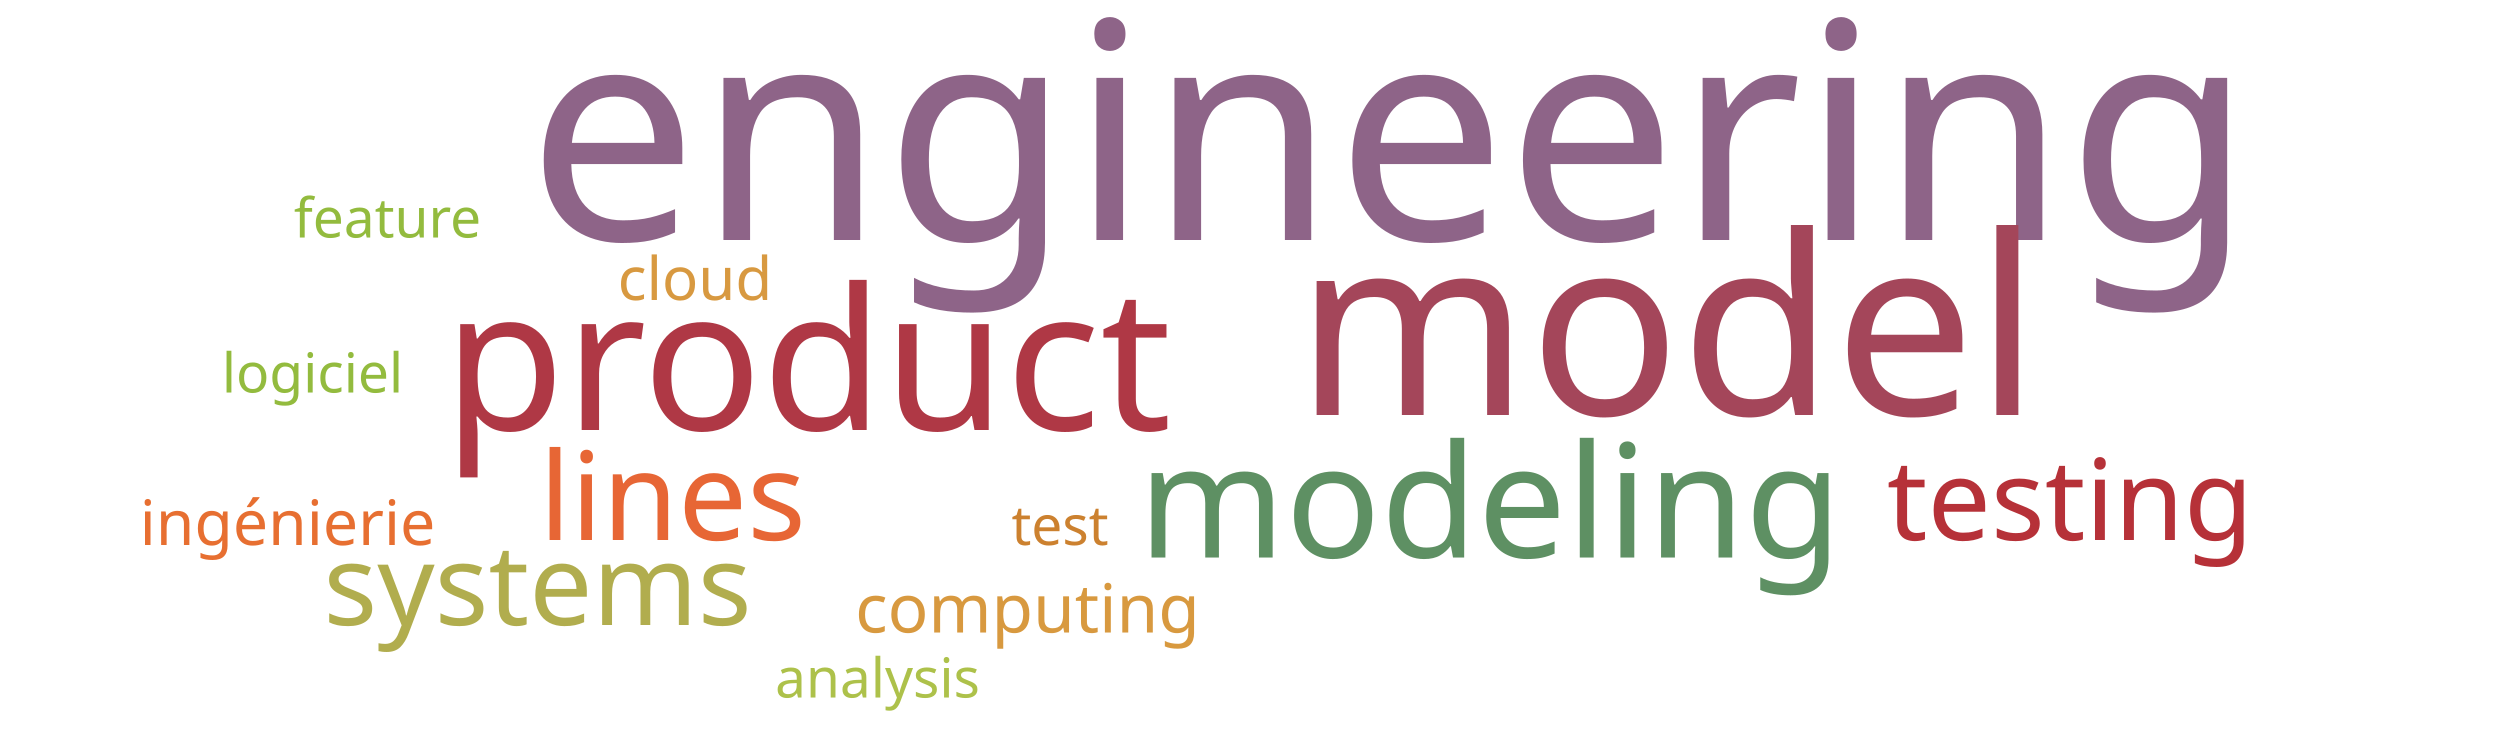
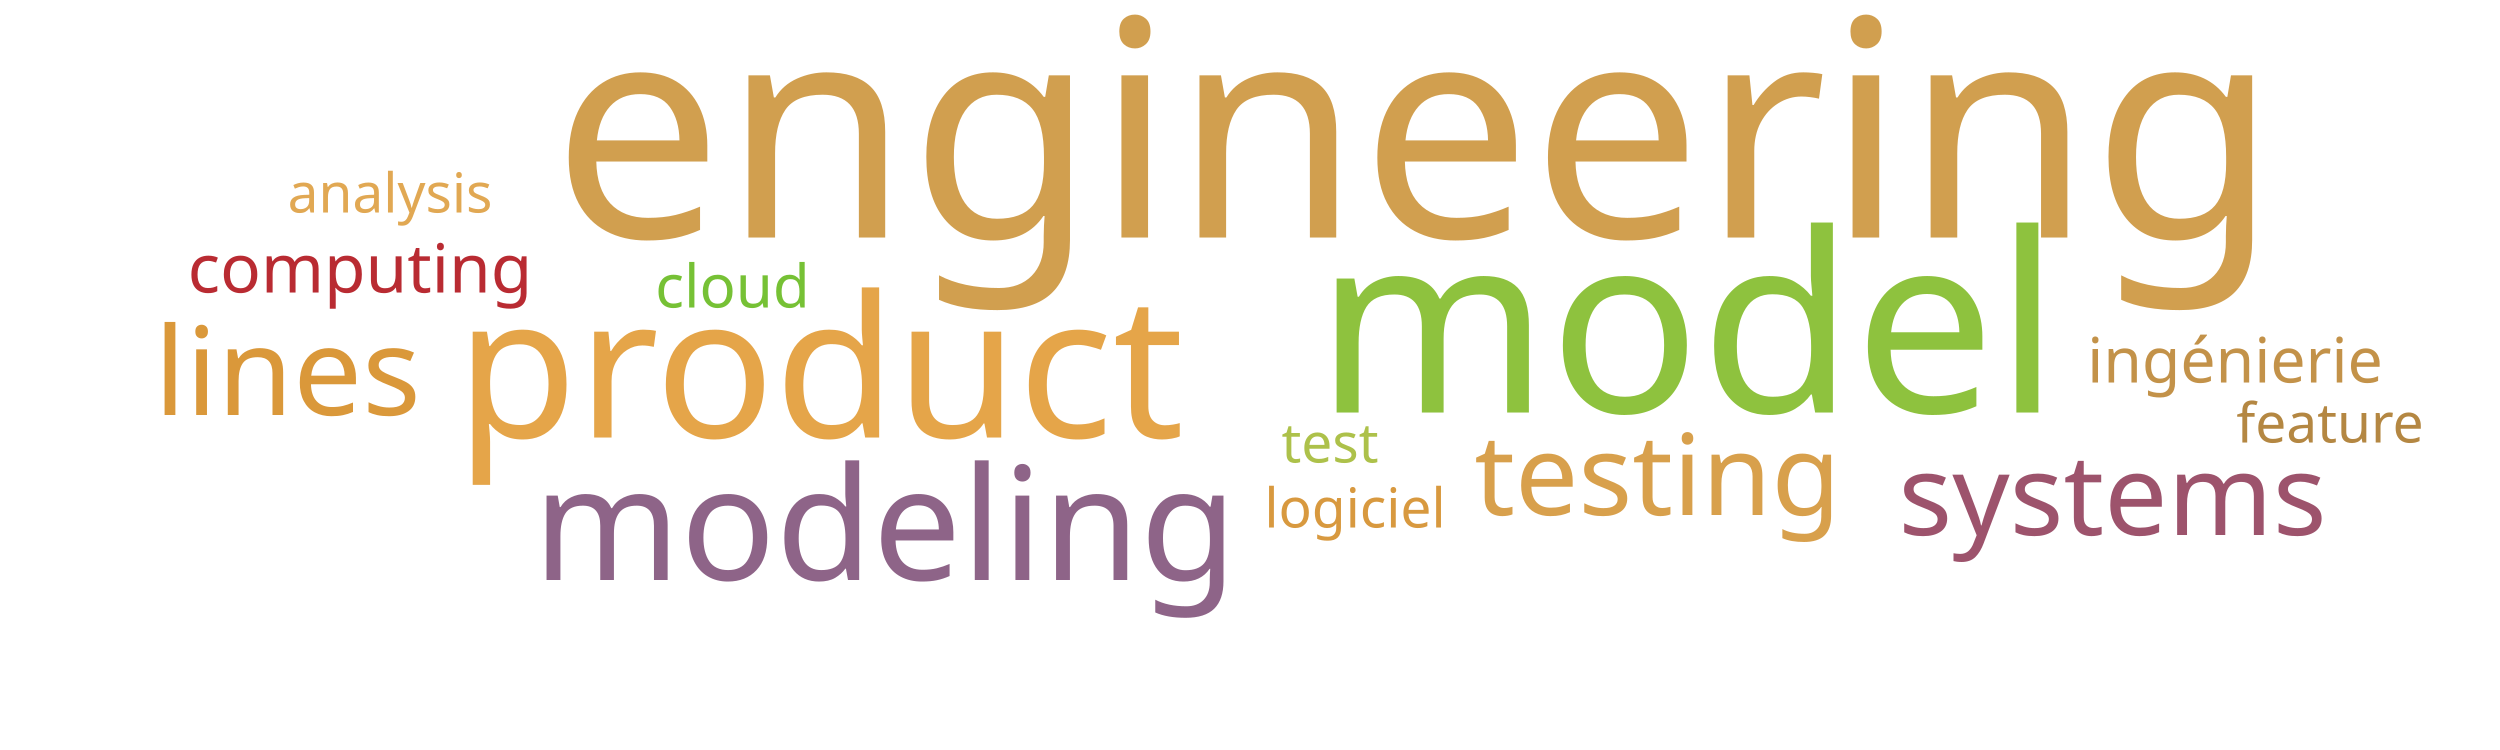
<svg xmlns="http://www.w3.org/2000/svg" width="1000" height="300">
  <g transform="translate(500, 150)">
-     <text text-anchor="middle" style="font-family: Impact; font-size: 121px; fill: #8e6488" transform="translate(56,-54)rotate(0)">engineering</text>
-     <text text-anchor="middle" style="font-family: Impact; font-size: 100px; fill: #a4465a" transform="translate(167,16)rotate(0)">model</text>
-     <text text-anchor="middle" style="font-family: Impact; font-size: 79px; fill: #af3845" transform="translate(-177,22)rotate(0)">product</text>
-     <text text-anchor="middle" style="font-family: Impact; font-size: 63px; fill: #5e9063" transform="translate(96,73)rotate(0)">modeling</text>
-     <text text-anchor="middle" style="font-family: Impact; font-size: 49px; fill: #e76635" transform="translate(-231,66)rotate(0)">lines</text>
-     <text text-anchor="middle" style="font-family: Impact; font-size: 45px; fill: #b63138" transform="translate(328,66)rotate(0)">testing</text>
-     <text text-anchor="middle" style="font-family: Impact; font-size: 45px; fill: #b1ad4e" transform="translate(-285,100)rotate(0)">systems</text>
-     <text text-anchor="middle" style="font-family: Impact; font-size: 27px; fill: #d8993f" transform="translate(-89,103)rotate(0)">computing</text>
-     <text text-anchor="middle" style="font-family: Impact; font-size: 25px; fill: #e76f31" transform="translate(-385,68)rotate(0)">ingénierie</text>
-     <text text-anchor="middle" style="font-family: Impact; font-size: 24px; fill: #d89940" transform="translate(-222,-30)rotate(0)">cloud</text>
-     <text text-anchor="middle" style="font-family: Impact; font-size: 22px; fill: #cc812f" transform="translate(-76,68)rotate(0)">test</text>
-     <text text-anchor="middle" style="font-family: Impact; font-size: 22px; fill: #93bb3e" transform="translate(-375,7)rotate(0)">logiciel</text>
-     <text text-anchor="middle" style="font-family: Impact; font-size: 22px; fill: #93bb3e" transform="translate(-345,-55)rotate(0)">feature</text>
-     <text text-anchor="middle" style="font-family: Impact; font-size: 22px; fill: #adc14a" transform="translate(-149,129)rotate(0)">analysis</text>
+     <text text-anchor="middle" style="font-family: Impact; font-size: 121px; fill: #d19f4f" transform="translate(66,-55)rotate(0)">engineering</text>
+     <text text-anchor="middle" style="font-family: Impact; font-size: 100px; fill: #8ec23e" transform="translate(175,15)rotate(0)">model</text>
+     <text text-anchor="middle" style="font-family: Impact; font-size: 79px; fill: #e5a549" transform="translate(-172,25)rotate(0)">product</text>
+     <text text-anchor="middle" style="font-family: Impact; font-size: 63px; fill: #8e6488" transform="translate(-146,82)rotate(0)">modeling</text>
+     <text text-anchor="middle" style="font-family: Impact; font-size: 49px; fill: #da983a" transform="translate(-385,16)rotate(0)">lines</text>
+     <text text-anchor="middle" style="font-family: Impact; font-size: 45px; fill: #d8a04c" transform="translate(163,56)rotate(0)">testing</text>
+     <text text-anchor="middle" style="font-family: Impact; font-size: 45px; fill: #9d536c" transform="translate(345,64)rotate(0)">systems</text>
+     <text text-anchor="middle" style="font-family: Impact; font-size: 27px; fill: #b92b32" transform="translate(-356,-33)rotate(0)">computing</text>
+     <text text-anchor="middle" style="font-family: Impact; font-size: 25px; fill: #c39249" transform="translate(394,3)rotate(0)">ingénierie</text>
+     <text text-anchor="middle" style="font-family: Impact; font-size: 24px; fill: #76c135" transform="translate(-207,-27)rotate(0)">cloud</text>
+     <text text-anchor="middle" style="font-family: Impact; font-size: 22px; fill: #adc14a" transform="translate(32,35)rotate(0)">test</text>
+     <text text-anchor="middle" style="font-family: Impact; font-size: 22px; fill: #d8993f" transform="translate(42,61)rotate(0)">logiciel</text>
+     <text text-anchor="middle" style="font-family: Impact; font-size: 22px; fill: #b48742" transform="translate(432,27)rotate(0)">feature</text>
+     <text text-anchor="middle" style="font-family: Impact; font-size: 22px; fill: #e1a853" transform="translate(-344,-65)rotate(0)">analysis</text>
  </g>
</svg>
